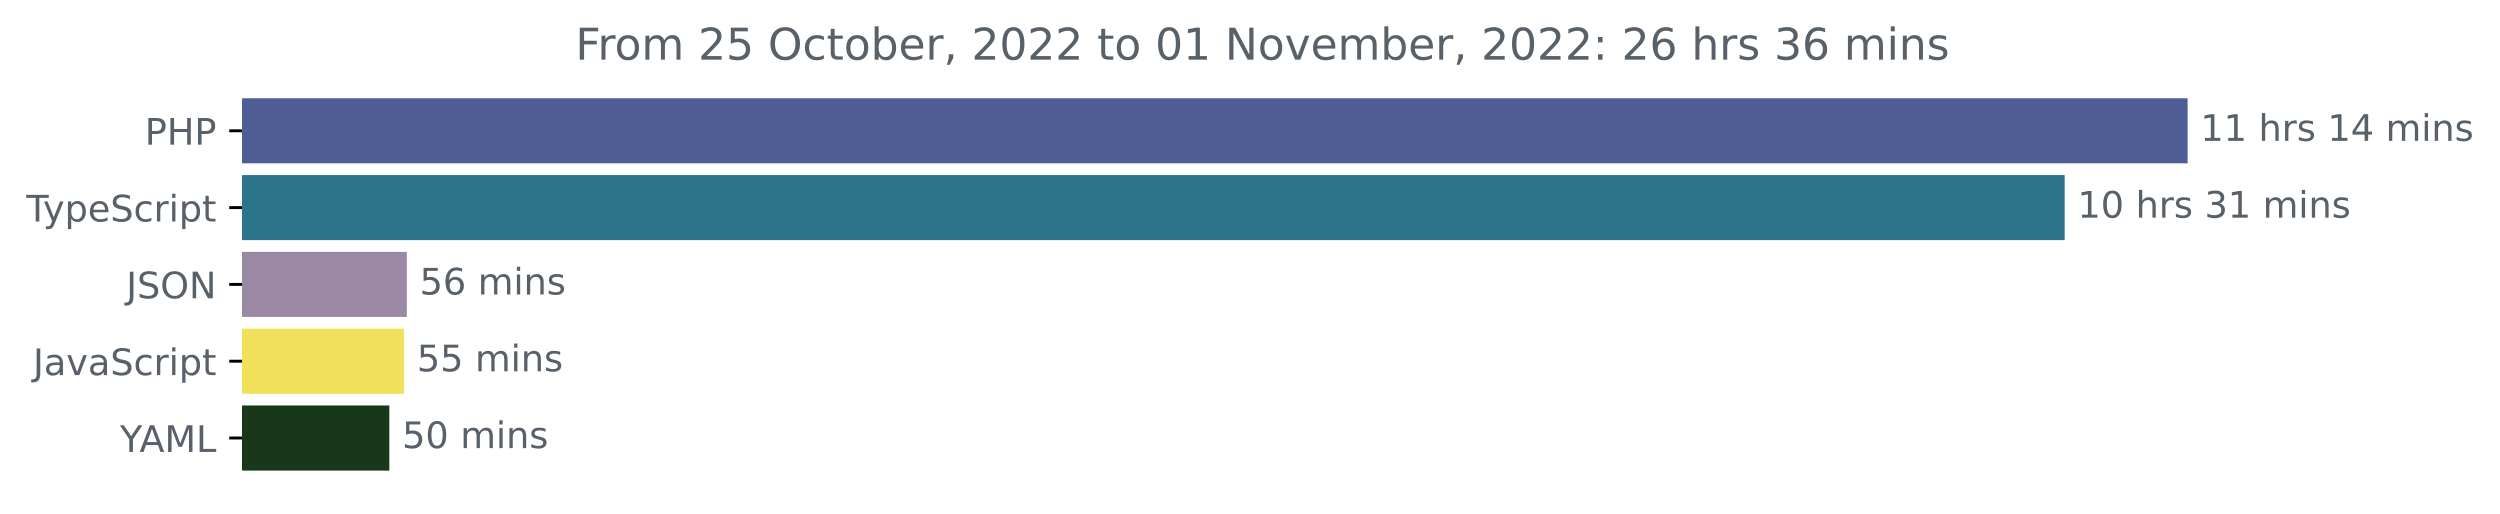
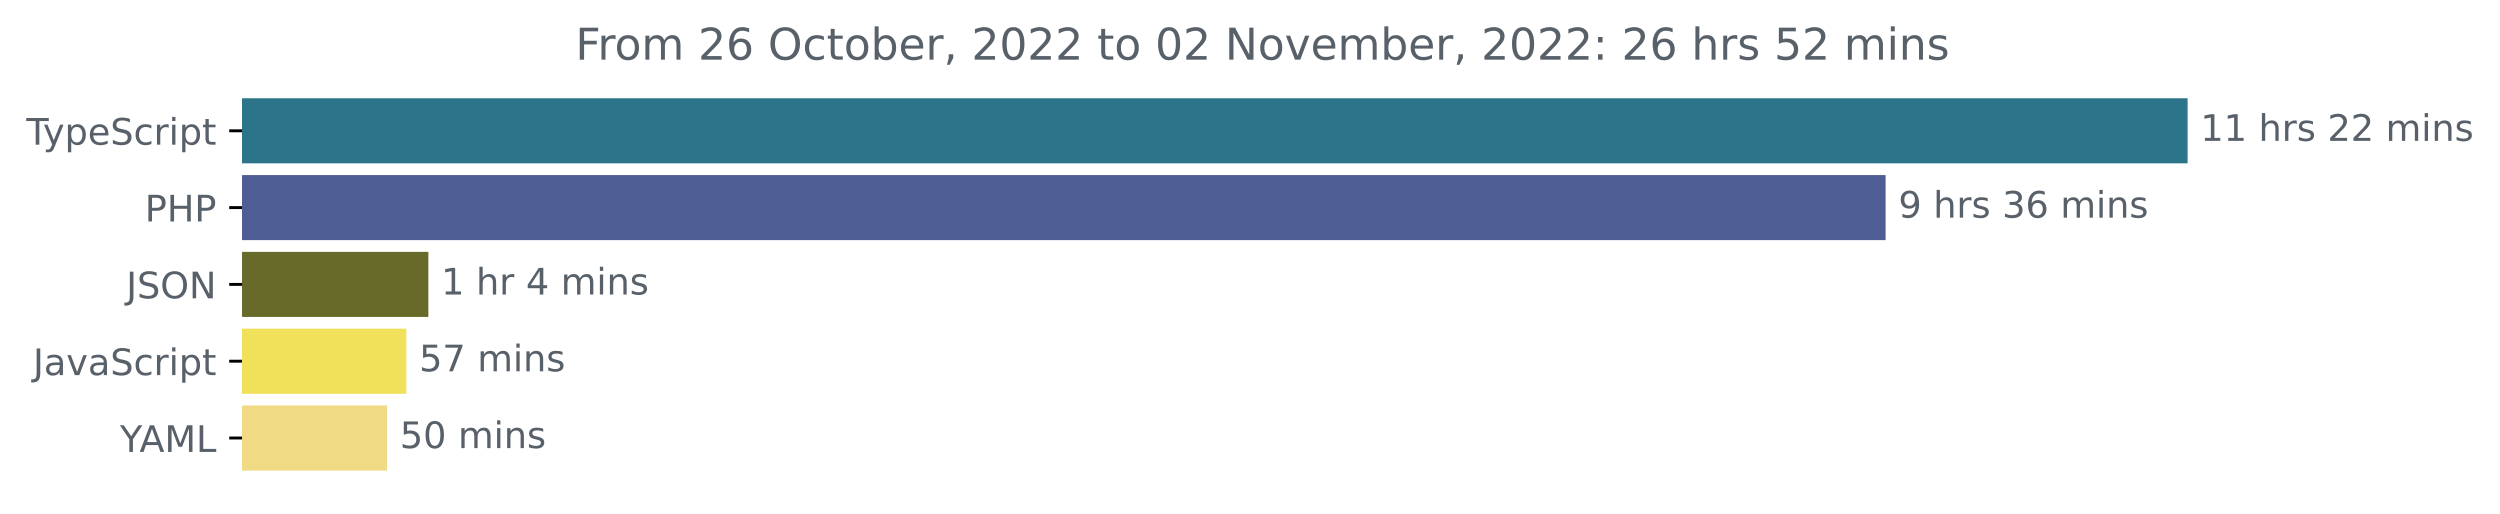
<svg xmlns="http://www.w3.org/2000/svg" xmlns:xlink="http://www.w3.org/1999/xlink" width="683.507pt" height="140.398pt" viewBox="0 0 683.507 140.398" version="1.1">
  <defs>
    <style type="text/css">*{stroke-linejoin: round; stroke-linecap: butt}</style>
  </defs>
  <g id="figure_1">
    <g id="patch_1">
      <path d="M -0 140.398  L 683.507 140.398  L 683.507 0  L -0 0  L -0 140.398  z " style="fill: none" />
    </g>
    <g id="axes_1">
      <g id="patch_2">
-         <path d="M 66.17 27.358  L 597.599 27.358  L 597.599 44.158  L 66.17 44.158  z " clip-path="url(#pd68db23405)" style="fill: #4f5d95; stroke: #4f5d95; stroke-linejoin: miter" />
+         <path d="M 66.17 27.358  L 597.599 27.358  L 597.599 44.158  L 66.17 44.158  z " clip-path="url(#pd603b1e744)" style="fill: #2b7489; stroke: #2b7489; stroke-linejoin: miter" />
      </g>
      <g id="patch_3">
-         <path d="M 66.17 48.358  L 563.991 48.358  L 563.991 65.158  L 66.17 65.158  z " clip-path="url(#pd68db23405)" style="fill: #2b7489; stroke: #2b7489; stroke-linejoin: miter" />
+         <path d="M 66.17 48.358  L 515.03 48.358  L 515.03 65.158  L 66.17 65.158  z " clip-path="url(#pd603b1e744)" style="fill: #4f5d95; stroke: #4f5d95; stroke-linejoin: miter" />
      </g>
      <g id="patch_4">
-         <path d="M 66.17 69.358  L 110.729 69.358  L 110.729 86.158  L 66.17 86.158  z " clip-path="url(#pd68db23405)" style="fill: #9b88a5; stroke: #9b88a5; stroke-linejoin: miter" />
+         <path d="M 66.17 69.358  L 116.615 69.358  L 116.615 86.158  L 66.17 86.158  z " clip-path="url(#pd603b1e744)" style="fill: #686a2a; stroke: #686a2a; stroke-linejoin: miter" />
      </g>
      <g id="patch_5">
-         <path d="M 66.17 90.358  L 109.974 90.358  L 109.974 107.158  L 66.17 107.158  z " clip-path="url(#pd68db23405)" style="fill: #f1e05a; stroke: #f1e05a; stroke-linejoin: miter" />
+         <path d="M 66.17 90.358  L 110.592 90.358  L 110.592 107.158  L 66.17 107.158  z " clip-path="url(#pd603b1e744)" style="fill: #f1e05a; stroke: #f1e05a; stroke-linejoin: miter" />
      </g>
      <g id="patch_6">
-         <path d="M 66.17 111.358  L 105.946 111.358  L 105.946 128.158  L 66.17 128.158  z " clip-path="url(#pd68db23405)" style="fill: #19381a; stroke: #19381a; stroke-linejoin: miter" />
+         <path d="M 66.17 111.358  L 105.322 111.358  L 105.322 128.158  L 66.17 128.158  z " clip-path="url(#pd603b1e744)" style="fill: #f0da83; stroke: #f0da83; stroke-linejoin: miter" />
      </g>
      <g id="matplotlib.axis_1" />
      <g id="matplotlib.axis_2">
        <g id="ytick_1">
          <g id="line2d_1">
            <defs>
-               <path id="mb55de6139d" d="M 0 0  L -3.5 0  " style="stroke: #000000; stroke-width: 0.8" />
+               <path id="mcf4c6935dc" d="M 0 0  L -3.5 0  " style="stroke: #000000; stroke-width: 0.8" />
            </defs>
            <g>
-               <use xlink:href="#mb55de6139d" x="66.17" y="35.758" style="stroke: #000000; stroke-width: 0.8" />
+               <use xlink:href="#mcf4c6935dc" x="66.17" y="35.758" style="stroke: #000000; stroke-width: 0.8" />
            </g>
          </g>
          <g id="text_1">
-             <g style="fill: #586069" transform="translate(39.59063 39.55734)scale(0.1 -0.1)">
-               <defs>
-                 <path id="DejaVuSans-50" d="M 1259 4147  L 1259 2394  L 2053 2394  Q 2494 2394 2734 2622  Q 2975 2850 2975 3272  Q 2975 3691 2734 3919  Q 2494 4147 2053 4147  L 1259 4147  z M 628 4666  L 2053 4666  Q 2838 4666 3239 4311  Q 3641 3956 3641 3272  Q 3641 2581 3239 2228  Q 2838 1875 2053 1875  L 1259 1875  L 1259 0  L 628 0  L 628 4666  z " transform="scale(0.015625)" />
-                 <path id="DejaVuSans-48" d="M 628 4666  L 1259 4666  L 1259 2753  L 3553 2753  L 3553 4666  L 4184 4666  L 4184 0  L 3553 0  L 3553 2222  L 1259 2222  L 1259 0  L 628 0  L 628 4666  z " transform="scale(0.015625)" />
-               </defs>
-               <use xlink:href="#DejaVuSans-50" />
-               <use xlink:href="#DejaVuSans-48" x="60.303" />
-               <use xlink:href="#DejaVuSans-50" x="135.498" />
-             </g>
-           </g>
-         </g>
-         <g id="ytick_2">
-           <g id="line2d_2">
-             <g>
-               <use xlink:href="#mb55de6139d" x="66.17" y="56.758" style="stroke: #000000; stroke-width: 0.8" />
-             </g>
-           </g>
-           <g id="text_2">
-             <g style="fill: #586069" transform="translate(7.2 60.55734)scale(0.1 -0.1)">
+             <g style="fill: #586069" transform="translate(7.2 39.55734)scale(0.1 -0.1)">
              <defs>
                <path id="DejaVuSans-54" d="M -19 4666  L 3928 4666  L 3928 4134  L 2272 4134  L 2272 0  L 1638 0  L 1638 4134  L -19 4134  L -19 4666  z " transform="scale(0.015625)" />
                <path id="DejaVuSans-79" d="M 2059 -325  Q 1816 -950 1584 -1140  Q 1353 -1331 966 -1331  L 506 -1331  L 506 -850  L 844 -850  Q 1081 -850 1212 -737  Q 1344 -625 1503 -206  L 1606 56  L 191 3500  L 800 3500  L 1894 763  L 2988 3500  L 3597 3500  L 2059 -325  z " transform="scale(0.015625)" />
                <path id="DejaVuSans-70" d="M 1159 525  L 1159 -1331  L 581 -1331  L 581 3500  L 1159 3500  L 1159 2969  Q 1341 3281 1617 3432  Q 1894 3584 2278 3584  Q 2916 3584 3314 3078  Q 3713 2572 3713 1747  Q 3713 922 3314 415  Q 2916 -91 2278 -91  Q 1894 -91 1617 61  Q 1341 213 1159 525  z M 3116 1747  Q 3116 2381 2855 2742  Q 2594 3103 2138 3103  Q 1681 3103 1420 2742  Q 1159 2381 1159 1747  Q 1159 1113 1420 752  Q 1681 391 2138 391  Q 2594 391 2855 752  Q 3116 1113 3116 1747  z " transform="scale(0.015625)" />
                <path id="DejaVuSans-65" d="M 3597 1894  L 3597 1613  L 953 1613  Q 991 1019 1311 708  Q 1631 397 2203 397  Q 2534 397 2845 478  Q 3156 559 3463 722  L 3463 178  Q 3153 47 2828 -22  Q 2503 -91 2169 -91  Q 1331 -91 842 396  Q 353 884 353 1716  Q 353 2575 817 3079  Q 1281 3584 2069 3584  Q 2775 3584 3186 3129  Q 3597 2675 3597 1894  z M 3022 2063  Q 3016 2534 2758 2815  Q 2500 3097 2075 3097  Q 1594 3097 1305 2825  Q 1016 2553 972 2059  L 3022 2063  z " transform="scale(0.015625)" />
                <path id="DejaVuSans-53" d="M 3425 4513  L 3425 3897  Q 3066 4069 2747 4153  Q 2428 4238 2131 4238  Q 1616 4238 1336 4038  Q 1056 3838 1056 3469  Q 1056 3159 1242 3001  Q 1428 2844 1947 2747  L 2328 2669  Q 3034 2534 3370 2195  Q 3706 1856 3706 1288  Q 3706 609 3251 259  Q 2797 -91 1919 -91  Q 1588 -91 1214 -16  Q 841 59 441 206  L 441 856  Q 825 641 1194 531  Q 1563 422 1919 422  Q 2459 422 2753 634  Q 3047 847 3047 1241  Q 3047 1584 2836 1778  Q 2625 1972 2144 2069  L 1759 2144  Q 1053 2284 737 2584  Q 422 2884 422 3419  Q 422 4038 858 4394  Q 1294 4750 2059 4750  Q 2388 4750 2728 4690  Q 3069 4631 3425 4513  z " transform="scale(0.015625)" />
                <path id="DejaVuSans-63" d="M 3122 3366  L 3122 2828  Q 2878 2963 2633 3030  Q 2388 3097 2138 3097  Q 1578 3097 1268 2742  Q 959 2388 959 1747  Q 959 1106 1268 751  Q 1578 397 2138 397  Q 2388 397 2633 464  Q 2878 531 3122 666  L 3122 134  Q 2881 22 2623 -34  Q 2366 -91 2075 -91  Q 1284 -91 818 406  Q 353 903 353 1747  Q 353 2603 823 3093  Q 1294 3584 2113 3584  Q 2378 3584 2631 3529  Q 2884 3475 3122 3366  z " transform="scale(0.015625)" />
                <path id="DejaVuSans-72" d="M 2631 2963  Q 2534 3019 2420 3045  Q 2306 3072 2169 3072  Q 1681 3072 1420 2755  Q 1159 2438 1159 1844  L 1159 0  L 581 0  L 581 3500  L 1159 3500  L 1159 2956  Q 1341 3275 1631 3429  Q 1922 3584 2338 3584  Q 2397 3584 2469 3576  Q 2541 3569 2628 3553  L 2631 2963  z " transform="scale(0.015625)" />
                <path id="DejaVuSans-69" d="M 603 3500  L 1178 3500  L 1178 0  L 603 0  L 603 3500  z M 603 4863  L 1178 4863  L 1178 4134  L 603 4134  L 603 4863  z " transform="scale(0.015625)" />
                <path id="DejaVuSans-74" d="M 1172 4494  L 1172 3500  L 2356 3500  L 2356 3053  L 1172 3053  L 1172 1153  Q 1172 725 1289 603  Q 1406 481 1766 481  L 2356 481  L 2356 0  L 1766 0  Q 1100 0 847 248  Q 594 497 594 1153  L 594 3053  L 172 3053  L 172 3500  L 594 3500  L 594 4494  L 1172 4494  z " transform="scale(0.015625)" />
              </defs>
              <use xlink:href="#DejaVuSans-54" />
              <use xlink:href="#DejaVuSans-79" x="45.459" />
              <use xlink:href="#DejaVuSans-70" x="104.639" />
              <use xlink:href="#DejaVuSans-65" x="168.115" />
              <use xlink:href="#DejaVuSans-53" x="229.639" />
              <use xlink:href="#DejaVuSans-63" x="293.115" />
              <use xlink:href="#DejaVuSans-72" x="348.096" />
              <use xlink:href="#DejaVuSans-69" x="389.209" />
              <use xlink:href="#DejaVuSans-70" x="416.992" />
              <use xlink:href="#DejaVuSans-74" x="480.469" />
            </g>
          </g>
        </g>
+         <g id="ytick_2">
+           <g id="line2d_2">
+             <g>
+               <use xlink:href="#mcf4c6935dc" x="66.17" y="56.758" style="stroke: #000000; stroke-width: 0.8" />
+             </g>
+           </g>
+           <g id="text_2">
+             <g style="fill: #586069" transform="translate(39.59063 60.55734)scale(0.1 -0.1)">
+               <defs>
+                 <path id="DejaVuSans-50" d="M 1259 4147  L 1259 2394  L 2053 2394  Q 2494 2394 2734 2622  Q 2975 2850 2975 3272  Q 2975 3691 2734 3919  Q 2494 4147 2053 4147  L 1259 4147  z M 628 4666  L 2053 4666  Q 2838 4666 3239 4311  Q 3641 3956 3641 3272  Q 3641 2581 3239 2228  Q 2838 1875 2053 1875  L 1259 1875  L 1259 0  L 628 0  L 628 4666  z " transform="scale(0.015625)" />
+                 <path id="DejaVuSans-48" d="M 628 4666  L 1259 4666  L 1259 2753  L 3553 2753  L 3553 4666  L 4184 4666  L 4184 0  L 3553 0  L 3553 2222  L 1259 2222  L 1259 0  L 628 0  L 628 4666  z " transform="scale(0.015625)" />
+               </defs>
+               <use xlink:href="#DejaVuSans-50" />
+               <use xlink:href="#DejaVuSans-48" x="60.303" />
+               <use xlink:href="#DejaVuSans-50" x="135.498" />
+             </g>
+           </g>
+         </g>
        <g id="ytick_3">
          <g id="line2d_3">
            <g>
-               <use xlink:href="#mb55de6139d" x="66.17" y="77.758" style="stroke: #000000; stroke-width: 0.8" />
+               <use xlink:href="#mcf4c6935dc" x="66.17" y="77.758" style="stroke: #000000; stroke-width: 0.8" />
            </g>
          </g>
          <g id="text_3">
            <g style="fill: #586069" transform="translate(34.51875 81.55734)scale(0.1 -0.1)">
              <defs>
                <path id="DejaVuSans-4a" d="M 628 4666  L 1259 4666  L 1259 325  Q 1259 -519 939 -900  Q 619 -1281 -91 -1281  L -331 -1281  L -331 -750  L -134 -750  Q 284 -750 456 -515  Q 628 -281 628 325  L 628 4666  z " transform="scale(0.015625)" />
                <path id="DejaVuSans-4f" d="M 2522 4238  Q 1834 4238 1429 3725  Q 1025 3213 1025 2328  Q 1025 1447 1429 934  Q 1834 422 2522 422  Q 3209 422 3611 934  Q 4013 1447 4013 2328  Q 4013 3213 3611 3725  Q 3209 4238 2522 4238  z M 2522 4750  Q 3503 4750 4090 4092  Q 4678 3434 4678 2328  Q 4678 1225 4090 567  Q 3503 -91 2522 -91  Q 1538 -91 948 565  Q 359 1222 359 2328  Q 359 3434 948 4092  Q 1538 4750 2522 4750  z " transform="scale(0.015625)" />
                <path id="DejaVuSans-4e" d="M 628 4666  L 1478 4666  L 3547 763  L 3547 4666  L 4159 4666  L 4159 0  L 3309 0  L 1241 3903  L 1241 0  L 628 0  L 628 4666  z " transform="scale(0.015625)" />
              </defs>
              <use xlink:href="#DejaVuSans-4a" />
              <use xlink:href="#DejaVuSans-53" x="29.492" />
              <use xlink:href="#DejaVuSans-4f" x="92.969" />
              <use xlink:href="#DejaVuSans-4e" x="171.68" />
            </g>
          </g>
        </g>
        <g id="ytick_4">
          <g id="line2d_4">
            <g>
-               <use xlink:href="#mb55de6139d" x="66.17" y="98.758" style="stroke: #000000; stroke-width: 0.8" />
+               <use xlink:href="#mcf4c6935dc" x="66.17" y="98.758" style="stroke: #000000; stroke-width: 0.8" />
            </g>
          </g>
          <g id="text_4">
            <g style="fill: #586069" transform="translate(9.040625 102.5573)scale(0.1 -0.1)">
              <defs>
                <path id="DejaVuSans-61" d="M 2194 1759  Q 1497 1759 1228 1600  Q 959 1441 959 1056  Q 959 750 1161 570  Q 1363 391 1709 391  Q 2188 391 2477 730  Q 2766 1069 2766 1631  L 2766 1759  L 2194 1759  z M 3341 1997  L 3341 0  L 2766 0  L 2766 531  Q 2569 213 2275 61  Q 1981 -91 1556 -91  Q 1019 -91 701 211  Q 384 513 384 1019  Q 384 1609 779 1909  Q 1175 2209 1959 2209  L 2766 2209  L 2766 2266  Q 2766 2663 2505 2880  Q 2244 3097 1772 3097  Q 1472 3097 1187 3025  Q 903 2953 641 2809  L 641 3341  Q 956 3463 1253 3523  Q 1550 3584 1831 3584  Q 2591 3584 2966 3190  Q 3341 2797 3341 1997  z " transform="scale(0.015625)" />
                <path id="DejaVuSans-76" d="M 191 3500  L 800 3500  L 1894 563  L 2988 3500  L 3597 3500  L 2284 0  L 1503 0  L 191 3500  z " transform="scale(0.015625)" />
              </defs>
              <use xlink:href="#DejaVuSans-4a" />
              <use xlink:href="#DejaVuSans-61" x="29.492" />
              <use xlink:href="#DejaVuSans-76" x="90.771" />
              <use xlink:href="#DejaVuSans-61" x="149.951" />
              <use xlink:href="#DejaVuSans-53" x="211.23" />
              <use xlink:href="#DejaVuSans-63" x="274.707" />
              <use xlink:href="#DejaVuSans-72" x="329.688" />
              <use xlink:href="#DejaVuSans-69" x="370.801" />
              <use xlink:href="#DejaVuSans-70" x="398.584" />
              <use xlink:href="#DejaVuSans-74" x="462.061" />
            </g>
          </g>
        </g>
        <g id="ytick_5">
          <g id="line2d_5">
            <g>
-               <use xlink:href="#mb55de6139d" x="66.17" y="119.758" style="stroke: #000000; stroke-width: 0.8" />
+               <use xlink:href="#mcf4c6935dc" x="66.17" y="119.758" style="stroke: #000000; stroke-width: 0.8" />
            </g>
          </g>
          <g id="text_5">
            <g style="fill: #586069" transform="translate(32.79688 123.5573)scale(0.1 -0.1)">
              <defs>
                <path id="DejaVuSans-59" d="M -13 4666  L 666 4666  L 1959 2747  L 3244 4666  L 3922 4666  L 2272 2222  L 2272 0  L 1638 0  L 1638 2222  L -13 4666  z " transform="scale(0.015625)" />
                <path id="DejaVuSans-41" d="M 2188 4044  L 1331 1722  L 3047 1722  L 2188 4044  z M 1831 4666  L 2547 4666  L 4325 0  L 3669 0  L 3244 1197  L 1141 1197  L 716 0  L 50 0  L 1831 4666  z " transform="scale(0.015625)" />
                <path id="DejaVuSans-4d" d="M 628 4666  L 1569 4666  L 2759 1491  L 3956 4666  L 4897 4666  L 4897 0  L 4281 0  L 4281 4097  L 3078 897  L 2444 897  L 1241 4097  L 1241 0  L 628 0  L 628 4666  z " transform="scale(0.015625)" />
                <path id="DejaVuSans-4c" d="M 628 4666  L 1259 4666  L 1259 531  L 3531 531  L 3531 0  L 628 0  L 628 4666  z " transform="scale(0.015625)" />
              </defs>
              <use xlink:href="#DejaVuSans-59" />
              <use xlink:href="#DejaVuSans-41" x="53.334" />
              <use xlink:href="#DejaVuSans-4d" x="121.742" />
              <use xlink:href="#DejaVuSans-4c" x="208.021" />
            </g>
          </g>
        </g>
      </g>
      <g id="text_6">
        <g style="fill: #586069" transform="translate(601.5989 38.5175)scale(0.1 -0.1)">
          <defs>
            <path id="DejaVuSans-31" d="M 794 531  L 1825 531  L 1825 4091  L 703 3866  L 703 4441  L 1819 4666  L 2450 4666  L 2450 531  L 3481 531  L 3481 0  L 794 0  L 794 531  z " transform="scale(0.015625)" />
            <path id="DejaVuSans-20" transform="scale(0.015625)" />
            <path id="DejaVuSans-68" d="M 3513 2113  L 3513 0  L 2938 0  L 2938 2094  Q 2938 2591 2744 2837  Q 2550 3084 2163 3084  Q 1697 3084 1428 2787  Q 1159 2491 1159 1978  L 1159 0  L 581 0  L 581 4863  L 1159 4863  L 1159 2956  Q 1366 3272 1645 3428  Q 1925 3584 2291 3584  Q 2894 3584 3203 3211  Q 3513 2838 3513 2113  z " transform="scale(0.015625)" />
            <path id="DejaVuSans-73" d="M 2834 3397  L 2834 2853  Q 2591 2978 2328 3040  Q 2066 3103 1784 3103  Q 1356 3103 1142 2972  Q 928 2841 928 2578  Q 928 2378 1081 2264  Q 1234 2150 1697 2047  L 1894 2003  Q 2506 1872 2764 1633  Q 3022 1394 3022 966  Q 3022 478 2636 193  Q 2250 -91 1575 -91  Q 1294 -91 989 -36  Q 684 19 347 128  L 347 722  Q 666 556 975 473  Q 1284 391 1588 391  Q 1994 391 2212 530  Q 2431 669 2431 922  Q 2431 1156 2273 1281  Q 2116 1406 1581 1522  L 1381 1569  Q 847 1681 609 1914  Q 372 2147 372 2553  Q 372 3047 722 3315  Q 1072 3584 1716 3584  Q 2034 3584 2315 3537  Q 2597 3491 2834 3397  z " transform="scale(0.015625)" />
-             <path id="DejaVuSans-34" d="M 2419 4116  L 825 1625  L 2419 1625  L 2419 4116  z M 2253 4666  L 3047 4666  L 3047 1625  L 3713 1625  L 3713 1100  L 3047 1100  L 3047 0  L 2419 0  L 2419 1100  L 313 1100  L 313 1709  L 2253 4666  z " transform="scale(0.015625)" />
+             <path id="DejaVuSans-32" d="M 1228 531  L 3431 531  L 3431 0  L 469 0  L 469 531  Q 828 903 1448 1529  Q 2069 2156 2228 2338  Q 2531 2678 2651 2914  Q 2772 3150 2772 3378  Q 2772 3750 2511 3984  Q 2250 4219 1831 4219  Q 1534 4219 1204 4116  Q 875 4013 500 3803  L 500 4441  Q 881 4594 1212 4672  Q 1544 4750 1819 4750  Q 2544 4750 2975 4387  Q 3406 4025 3406 3419  Q 3406 3131 3298 2873  Q 3191 2616 2906 2266  Q 2828 2175 2409 1742  Q 1991 1309 1228 531  z " transform="scale(0.015625)" />
            <path id="DejaVuSans-6d" d="M 3328 2828  Q 3544 3216 3844 3400  Q 4144 3584 4550 3584  Q 5097 3584 5394 3201  Q 5691 2819 5691 2113  L 5691 0  L 5113 0  L 5113 2094  Q 5113 2597 4934 2840  Q 4756 3084 4391 3084  Q 3944 3084 3684 2787  Q 3425 2491 3425 1978  L 3425 0  L 2847 0  L 2847 2094  Q 2847 2600 2669 2842  Q 2491 3084 2119 3084  Q 1678 3084 1418 2786  Q 1159 2488 1159 1978  L 1159 0  L 581 0  L 581 3500  L 1159 3500  L 1159 2956  Q 1356 3278 1631 3431  Q 1906 3584 2284 3584  Q 2666 3584 2933 3390  Q 3200 3197 3328 2828  z " transform="scale(0.015625)" />
            <path id="DejaVuSans-6e" d="M 3513 2113  L 3513 0  L 2938 0  L 2938 2094  Q 2938 2591 2744 2837  Q 2550 3084 2163 3084  Q 1697 3084 1428 2787  Q 1159 2491 1159 1978  L 1159 0  L 581 0  L 581 3500  L 1159 3500  L 1159 2956  Q 1366 3272 1645 3428  Q 1925 3584 2291 3584  Q 2894 3584 3203 3211  Q 3513 2838 3513 2113  z " transform="scale(0.015625)" />
          </defs>
          <use xlink:href="#DejaVuSans-31" />
          <use xlink:href="#DejaVuSans-31" x="63.623" />
          <use xlink:href="#DejaVuSans-20" x="127.246" />
          <use xlink:href="#DejaVuSans-68" x="159.033" />
          <use xlink:href="#DejaVuSans-72" x="222.412" />
          <use xlink:href="#DejaVuSans-73" x="263.525" />
          <use xlink:href="#DejaVuSans-20" x="315.625" />
-           <use xlink:href="#DejaVuSans-31" x="347.412" />
-           <use xlink:href="#DejaVuSans-34" x="411.035" />
+           <use xlink:href="#DejaVuSans-32" x="347.412" />
+           <use xlink:href="#DejaVuSans-32" x="411.035" />
          <use xlink:href="#DejaVuSans-20" x="474.658" />
          <use xlink:href="#DejaVuSans-6d" x="506.445" />
          <use xlink:href="#DejaVuSans-69" x="603.857" />
          <use xlink:href="#DejaVuSans-6e" x="631.641" />
          <use xlink:href="#DejaVuSans-73" x="695.02" />
        </g>
      </g>
      <g id="text_7">
-         <g style="fill: #586069" transform="translate(567.9913 59.5175)scale(0.1 -0.1)">
-           <defs>
-             <path id="DejaVuSans-30" d="M 2034 4250  Q 1547 4250 1301 3770  Q 1056 3291 1056 2328  Q 1056 1369 1301 889  Q 1547 409 2034 409  Q 2525 409 2770 889  Q 3016 1369 3016 2328  Q 3016 3291 2770 3770  Q 2525 4250 2034 4250  z M 2034 4750  Q 2819 4750 3233 4129  Q 3647 3509 3647 2328  Q 3647 1150 3233 529  Q 2819 -91 2034 -91  Q 1250 -91 836 529  Q 422 1150 422 2328  Q 422 3509 836 4129  Q 1250 4750 2034 4750  z " transform="scale(0.015625)" />
+         <g style="fill: #586069" transform="translate(519.0298 59.5175)scale(0.1 -0.1)">
+           <defs>
+             <path id="DejaVuSans-39" d="M 703 97  L 703 672  Q 941 559 1184 500  Q 1428 441 1663 441  Q 2288 441 2617 861  Q 2947 1281 2994 2138  Q 2813 1869 2534 1725  Q 2256 1581 1919 1581  Q 1219 1581 811 2004  Q 403 2428 403 3163  Q 403 3881 828 4315  Q 1253 4750 1959 4750  Q 2769 4750 3195 4129  Q 3622 3509 3622 2328  Q 3622 1225 3098 567  Q 2575 -91 1691 -91  Q 1453 -91 1209 -44  Q 966 3 703 97  z M 1959 2075  Q 2384 2075 2632 2365  Q 2881 2656 2881 3163  Q 2881 3666 2632 3958  Q 2384 4250 1959 4250  Q 1534 4250 1286 3958  Q 1038 3666 1038 3163  Q 1038 2656 1286 2365  Q 1534 2075 1959 2075  z " transform="scale(0.015625)" />
            <path id="DejaVuSans-33" d="M 2597 2516  Q 3050 2419 3304 2112  Q 3559 1806 3559 1356  Q 3559 666 3084 287  Q 2609 -91 1734 -91  Q 1441 -91 1130 -33  Q 819 25 488 141  L 488 750  Q 750 597 1062 519  Q 1375 441 1716 441  Q 2309 441 2620 675  Q 2931 909 2931 1356  Q 2931 1769 2642 2001  Q 2353 2234 1838 2234  L 1294 2234  L 1294 2753  L 1863 2753  Q 2328 2753 2575 2939  Q 2822 3125 2822 3475  Q 2822 3834 2567 4026  Q 2313 4219 1838 4219  Q 1578 4219 1281 4162  Q 984 4106 628 3988  L 628 4550  Q 988 4650 1302 4700  Q 1616 4750 1894 4750  Q 2613 4750 3031 4423  Q 3450 4097 3450 3541  Q 3450 3153 3228 2886  Q 3006 2619 2597 2516  z " transform="scale(0.015625)" />
+             <path id="DejaVuSans-36" d="M 2113 2584  Q 1688 2584 1439 2293  Q 1191 2003 1191 1497  Q 1191 994 1439 701  Q 1688 409 2113 409  Q 2538 409 2786 701  Q 3034 994 3034 1497  Q 3034 2003 2786 2293  Q 2538 2584 2113 2584  z M 3366 4563  L 3366 3988  Q 3128 4100 2886 4159  Q 2644 4219 2406 4219  Q 1781 4219 1451 3797  Q 1122 3375 1075 2522  Q 1259 2794 1537 2939  Q 1816 3084 2150 3084  Q 2853 3084 3261 2657  Q 3669 2231 3669 1497  Q 3669 778 3244 343  Q 2819 -91 2113 -91  Q 1303 -91 875 529  Q 447 1150 447 2328  Q 447 3434 972 4092  Q 1497 4750 2381 4750  Q 2619 4750 2861 4703  Q 3103 4656 3366 4563  z " transform="scale(0.015625)" />
+           </defs>
+           <use xlink:href="#DejaVuSans-39" />
+           <use xlink:href="#DejaVuSans-20" x="63.623" />
+           <use xlink:href="#DejaVuSans-68" x="95.41" />
+           <use xlink:href="#DejaVuSans-72" x="158.789" />
+           <use xlink:href="#DejaVuSans-73" x="199.902" />
+           <use xlink:href="#DejaVuSans-20" x="252.002" />
+           <use xlink:href="#DejaVuSans-33" x="283.789" />
+           <use xlink:href="#DejaVuSans-36" x="347.412" />
+           <use xlink:href="#DejaVuSans-20" x="411.035" />
+           <use xlink:href="#DejaVuSans-6d" x="442.822" />
+           <use xlink:href="#DejaVuSans-69" x="540.234" />
+           <use xlink:href="#DejaVuSans-6e" x="568.018" />
+           <use xlink:href="#DejaVuSans-73" x="631.396" />
+         </g>
+       </g>
+       <g id="text_8">
+         <g style="fill: #586069" transform="translate(120.6152 80.5175)scale(0.1 -0.1)">
+           <defs>
+             <path id="DejaVuSans-34" d="M 2419 4116  L 825 1625  L 2419 1625  L 2419 4116  z M 2253 4666  L 3047 4666  L 3047 1625  L 3713 1625  L 3713 1100  L 3047 1100  L 3047 0  L 2419 0  L 2419 1100  L 313 1100  L 313 1709  L 2253 4666  z " transform="scale(0.015625)" />
          </defs>
          <use xlink:href="#DejaVuSans-31" />
-           <use xlink:href="#DejaVuSans-30" x="63.623" />
-           <use xlink:href="#DejaVuSans-20" x="127.246" />
-           <use xlink:href="#DejaVuSans-68" x="159.033" />
-           <use xlink:href="#DejaVuSans-72" x="222.412" />
-           <use xlink:href="#DejaVuSans-73" x="263.525" />
-           <use xlink:href="#DejaVuSans-20" x="315.625" />
-           <use xlink:href="#DejaVuSans-33" x="347.412" />
-           <use xlink:href="#DejaVuSans-31" x="411.035" />
-           <use xlink:href="#DejaVuSans-20" x="474.658" />
-           <use xlink:href="#DejaVuSans-6d" x="506.445" />
-           <use xlink:href="#DejaVuSans-69" x="603.857" />
-           <use xlink:href="#DejaVuSans-6e" x="631.641" />
-           <use xlink:href="#DejaVuSans-73" x="695.02" />
-         </g>
-       </g>
-       <g id="text_8">
-         <g style="fill: #586069" transform="translate(114.7287 80.5175)scale(0.1 -0.1)">
+           <use xlink:href="#DejaVuSans-20" x="63.623" />
+           <use xlink:href="#DejaVuSans-68" x="95.41" />
+           <use xlink:href="#DejaVuSans-72" x="158.789" />
+           <use xlink:href="#DejaVuSans-20" x="199.902" />
+           <use xlink:href="#DejaVuSans-34" x="231.689" />
+           <use xlink:href="#DejaVuSans-20" x="295.312" />
+           <use xlink:href="#DejaVuSans-6d" x="327.1" />
+           <use xlink:href="#DejaVuSans-69" x="424.512" />
+           <use xlink:href="#DejaVuSans-6e" x="452.295" />
+           <use xlink:href="#DejaVuSans-73" x="515.674" />
+         </g>
+       </g>
+       <g id="text_9">
+         <g style="fill: #586069" transform="translate(114.592 101.5175)scale(0.1 -0.1)">
          <defs>
            <path id="DejaVuSans-35" d="M 691 4666  L 3169 4666  L 3169 4134  L 1269 4134  L 1269 2991  Q 1406 3038 1543 3061  Q 1681 3084 1819 3084  Q 2600 3084 3056 2656  Q 3513 2228 3513 1497  Q 3513 744 3044 326  Q 2575 -91 1722 -91  Q 1428 -91 1123 -41  Q 819 9 494 109  L 494 744  Q 775 591 1075 516  Q 1375 441 1709 441  Q 2250 441 2565 725  Q 2881 1009 2881 1497  Q 2881 1984 2565 2268  Q 2250 2553 1709 2553  Q 1456 2553 1204 2497  Q 953 2441 691 2322  L 691 4666  z " transform="scale(0.015625)" />
-             <path id="DejaVuSans-36" d="M 2113 2584  Q 1688 2584 1439 2293  Q 1191 2003 1191 1497  Q 1191 994 1439 701  Q 1688 409 2113 409  Q 2538 409 2786 701  Q 3034 994 3034 1497  Q 3034 2003 2786 2293  Q 2538 2584 2113 2584  z M 3366 4563  L 3366 3988  Q 3128 4100 2886 4159  Q 2644 4219 2406 4219  Q 1781 4219 1451 3797  Q 1122 3375 1075 2522  Q 1259 2794 1537 2939  Q 1816 3084 2150 3084  Q 2853 3084 3261 2657  Q 3669 2231 3669 1497  Q 3669 778 3244 343  Q 2819 -91 2113 -91  Q 1303 -91 875 529  Q 447 1150 447 2328  Q 447 3434 972 4092  Q 1497 4750 2381 4750  Q 2619 4750 2861 4703  Q 3103 4656 3366 4563  z " transform="scale(0.015625)" />
+             <path id="DejaVuSans-37" d="M 525 4666  L 3525 4666  L 3525 4397  L 1831 0  L 1172 0  L 2766 4134  L 525 4134  L 525 4666  z " transform="scale(0.015625)" />
          </defs>
          <use xlink:href="#DejaVuSans-35" />
-           <use xlink:href="#DejaVuSans-36" x="63.623" />
+           <use xlink:href="#DejaVuSans-37" x="63.623" />
          <use xlink:href="#DejaVuSans-20" x="127.246" />
          <use xlink:href="#DejaVuSans-6d" x="159.033" />
          <use xlink:href="#DejaVuSans-69" x="256.445" />
          <use xlink:href="#DejaVuSans-6e" x="284.229" />
          <use xlink:href="#DejaVuSans-73" x="347.607" />
        </g>
      </g>
-       <g id="text_9">
-         <g style="fill: #586069" transform="translate(113.9735 101.5175)scale(0.1 -0.1)">
-           <use xlink:href="#DejaVuSans-35" />
-           <use xlink:href="#DejaVuSans-35" x="63.623" />
-           <use xlink:href="#DejaVuSans-20" x="127.246" />
-           <use xlink:href="#DejaVuSans-6d" x="159.033" />
-           <use xlink:href="#DejaVuSans-69" x="256.445" />
-           <use xlink:href="#DejaVuSans-6e" x="284.229" />
-           <use xlink:href="#DejaVuSans-73" x="347.607" />
-         </g>
-       </g>
      <g id="text_10">
-         <g style="fill: #586069" transform="translate(109.9456 122.5175)scale(0.1 -0.1)">
+         <g style="fill: #586069" transform="translate(109.3216 122.5175)scale(0.1 -0.1)">
+           <defs>
+             <path id="DejaVuSans-30" d="M 2034 4250  Q 1547 4250 1301 3770  Q 1056 3291 1056 2328  Q 1056 1369 1301 889  Q 1547 409 2034 409  Q 2525 409 2770 889  Q 3016 1369 3016 2328  Q 3016 3291 2770 3770  Q 2525 4250 2034 4250  z M 2034 4750  Q 2819 4750 3233 4129  Q 3647 3509 3647 2328  Q 3647 1150 3233 529  Q 2819 -91 2034 -91  Q 1250 -91 836 529  Q 422 1150 422 2328  Q 422 3509 836 4129  Q 1250 4750 2034 4750  z " transform="scale(0.015625)" />
+           </defs>
          <use xlink:href="#DejaVuSans-35" />
          <use xlink:href="#DejaVuSans-30" x="63.623" />
          <use xlink:href="#DejaVuSans-20" x="127.246" />
          <use xlink:href="#DejaVuSans-6d" x="159.033" />
          <use xlink:href="#DejaVuSans-69" x="256.445" />
          <use xlink:href="#DejaVuSans-6e" x="284.229" />
          <use xlink:href="#DejaVuSans-73" x="347.607" />
        </g>
      </g>
      <g id="text_11">
        <g style="fill: #586069" transform="translate(157.3309 16.31812)scale(0.12 -0.12)">
          <defs>
            <path id="DejaVuSans-46" d="M 628 4666  L 3309 4666  L 3309 4134  L 1259 4134  L 1259 2759  L 3109 2759  L 3109 2228  L 1259 2228  L 1259 0  L 628 0  L 628 4666  z " transform="scale(0.015625)" />
            <path id="DejaVuSans-6f" d="M 1959 3097  Q 1497 3097 1228 2736  Q 959 2375 959 1747  Q 959 1119 1226 758  Q 1494 397 1959 397  Q 2419 397 2687 759  Q 2956 1122 2956 1747  Q 2956 2369 2687 2733  Q 2419 3097 1959 3097  z M 1959 3584  Q 2709 3584 3137 3096  Q 3566 2609 3566 1747  Q 3566 888 3137 398  Q 2709 -91 1959 -91  Q 1206 -91 779 398  Q 353 888 353 1747  Q 353 2609 779 3096  Q 1206 3584 1959 3584  z " transform="scale(0.015625)" />
-             <path id="DejaVuSans-32" d="M 1228 531  L 3431 531  L 3431 0  L 469 0  L 469 531  Q 828 903 1448 1529  Q 2069 2156 2228 2338  Q 2531 2678 2651 2914  Q 2772 3150 2772 3378  Q 2772 3750 2511 3984  Q 2250 4219 1831 4219  Q 1534 4219 1204 4116  Q 875 4013 500 3803  L 500 4441  Q 881 4594 1212 4672  Q 1544 4750 1819 4750  Q 2544 4750 2975 4387  Q 3406 4025 3406 3419  Q 3406 3131 3298 2873  Q 3191 2616 2906 2266  Q 2828 2175 2409 1742  Q 1991 1309 1228 531  z " transform="scale(0.015625)" />
            <path id="DejaVuSans-62" d="M 3116 1747  Q 3116 2381 2855 2742  Q 2594 3103 2138 3103  Q 1681 3103 1420 2742  Q 1159 2381 1159 1747  Q 1159 1113 1420 752  Q 1681 391 2138 391  Q 2594 391 2855 752  Q 3116 1113 3116 1747  z M 1159 2969  Q 1341 3281 1617 3432  Q 1894 3584 2278 3584  Q 2916 3584 3314 3078  Q 3713 2572 3713 1747  Q 3713 922 3314 415  Q 2916 -91 2278 -91  Q 1894 -91 1617 61  Q 1341 213 1159 525  L 1159 0  L 581 0  L 581 4863  L 1159 4863  L 1159 2969  z " transform="scale(0.015625)" />
            <path id="DejaVuSans-2c" d="M 750 794  L 1409 794  L 1409 256  L 897 -744  L 494 -744  L 750 256  L 750 794  z " transform="scale(0.015625)" />
            <path id="DejaVuSans-3a" d="M 750 794  L 1409 794  L 1409 0  L 750 0  L 750 794  z M 750 3309  L 1409 3309  L 1409 2516  L 750 2516  L 750 3309  z " transform="scale(0.015625)" />
          </defs>
          <use xlink:href="#DejaVuSans-46" />
          <use xlink:href="#DejaVuSans-72" x="50.27" />
          <use xlink:href="#DejaVuSans-6f" x="89.133" />
          <use xlink:href="#DejaVuSans-6d" x="150.314" />
          <use xlink:href="#DejaVuSans-20" x="247.727" />
          <use xlink:href="#DejaVuSans-32" x="279.514" />
-           <use xlink:href="#DejaVuSans-35" x="343.137" />
+           <use xlink:href="#DejaVuSans-36" x="343.137" />
          <use xlink:href="#DejaVuSans-20" x="406.76" />
          <use xlink:href="#DejaVuSans-4f" x="438.547" />
          <use xlink:href="#DejaVuSans-63" x="517.258" />
          <use xlink:href="#DejaVuSans-74" x="572.238" />
          <use xlink:href="#DejaVuSans-6f" x="611.447" />
          <use xlink:href="#DejaVuSans-62" x="672.629" />
          <use xlink:href="#DejaVuSans-65" x="736.105" />
          <use xlink:href="#DejaVuSans-72" x="797.629" />
          <use xlink:href="#DejaVuSans-2c" x="838.742" />
          <use xlink:href="#DejaVuSans-20" x="870.529" />
          <use xlink:href="#DejaVuSans-32" x="902.316" />
          <use xlink:href="#DejaVuSans-30" x="965.939" />
          <use xlink:href="#DejaVuSans-32" x="1029.562" />
          <use xlink:href="#DejaVuSans-32" x="1093.186" />
          <use xlink:href="#DejaVuSans-20" x="1156.809" />
          <use xlink:href="#DejaVuSans-74" x="1188.596" />
          <use xlink:href="#DejaVuSans-6f" x="1227.805" />
          <use xlink:href="#DejaVuSans-20" x="1288.986" />
          <use xlink:href="#DejaVuSans-30" x="1320.773" />
-           <use xlink:href="#DejaVuSans-31" x="1384.396" />
+           <use xlink:href="#DejaVuSans-32" x="1384.396" />
          <use xlink:href="#DejaVuSans-20" x="1448.02" />
          <use xlink:href="#DejaVuSans-4e" x="1479.807" />
          <use xlink:href="#DejaVuSans-6f" x="1554.611" />
          <use xlink:href="#DejaVuSans-76" x="1615.793" />
          <use xlink:href="#DejaVuSans-65" x="1674.973" />
          <use xlink:href="#DejaVuSans-6d" x="1736.496" />
          <use xlink:href="#DejaVuSans-62" x="1833.908" />
          <use xlink:href="#DejaVuSans-65" x="1897.385" />
          <use xlink:href="#DejaVuSans-72" x="1958.908" />
          <use xlink:href="#DejaVuSans-2c" x="2000.021" />
          <use xlink:href="#DejaVuSans-20" x="2031.809" />
          <use xlink:href="#DejaVuSans-32" x="2063.596" />
          <use xlink:href="#DejaVuSans-30" x="2127.219" />
          <use xlink:href="#DejaVuSans-32" x="2190.842" />
          <use xlink:href="#DejaVuSans-32" x="2254.465" />
          <use xlink:href="#DejaVuSans-3a" x="2318.088" />
          <use xlink:href="#DejaVuSans-20" x="2351.779" />
          <use xlink:href="#DejaVuSans-32" x="2383.566" />
          <use xlink:href="#DejaVuSans-36" x="2447.189" />
          <use xlink:href="#DejaVuSans-20" x="2510.812" />
          <use xlink:href="#DejaVuSans-68" x="2542.6" />
          <use xlink:href="#DejaVuSans-72" x="2605.979" />
          <use xlink:href="#DejaVuSans-73" x="2647.092" />
          <use xlink:href="#DejaVuSans-20" x="2699.191" />
-           <use xlink:href="#DejaVuSans-33" x="2730.979" />
-           <use xlink:href="#DejaVuSans-36" x="2794.602" />
+           <use xlink:href="#DejaVuSans-35" x="2730.979" />
+           <use xlink:href="#DejaVuSans-32" x="2794.602" />
          <use xlink:href="#DejaVuSans-20" x="2858.225" />
          <use xlink:href="#DejaVuSans-6d" x="2890.012" />
          <use xlink:href="#DejaVuSans-69" x="2987.424" />
          <use xlink:href="#DejaVuSans-6e" x="3015.207" />
          <use xlink:href="#DejaVuSans-73" x="3078.586" />
        </g>
      </g>
    </g>
  </g>
  <defs>
-     <clipPath id="pd68db23405">
+     <clipPath id="pd603b1e744">
      <rect x="66.17" y="22.318" width="558" height="110.88" />
    </clipPath>
  </defs>
</svg>
